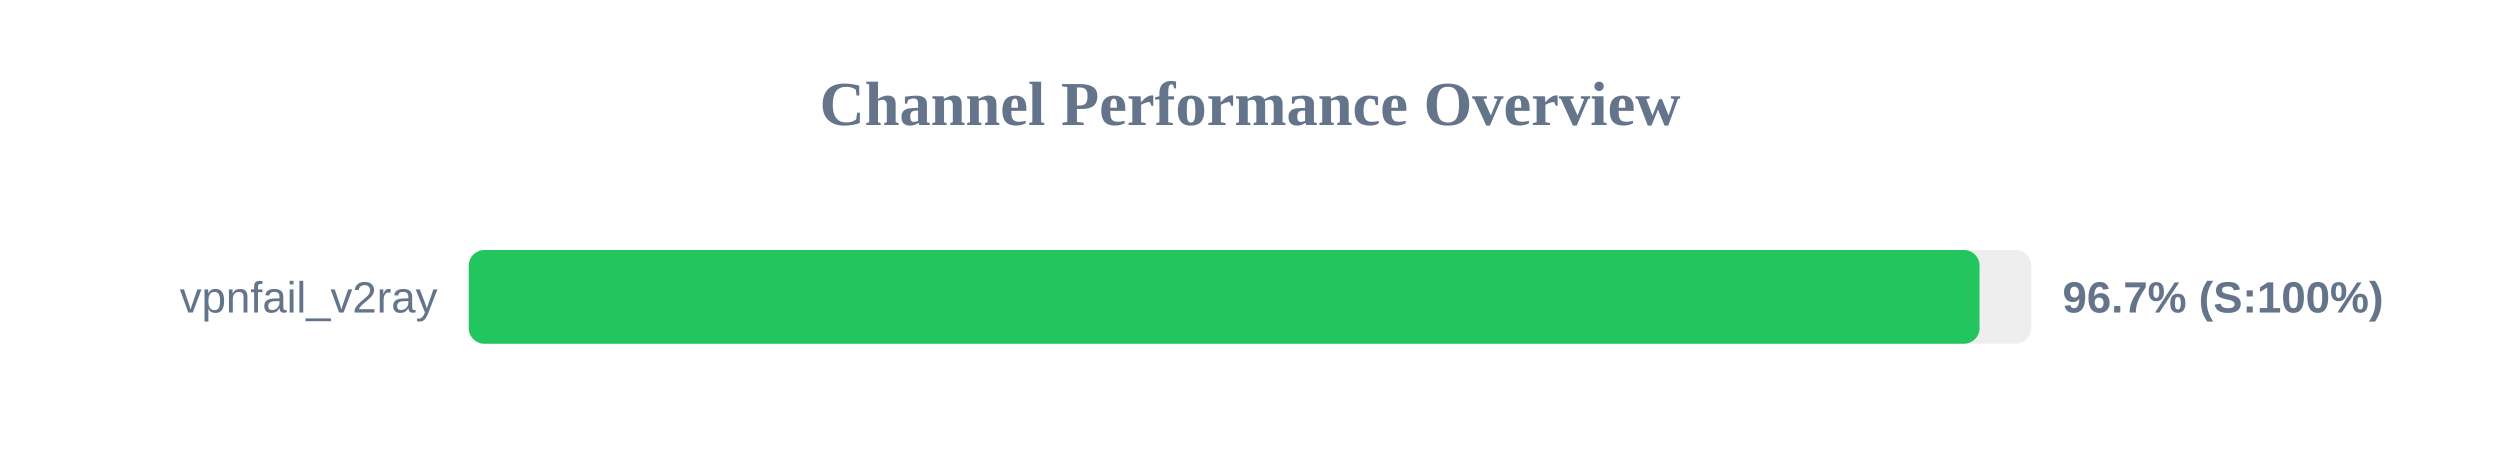
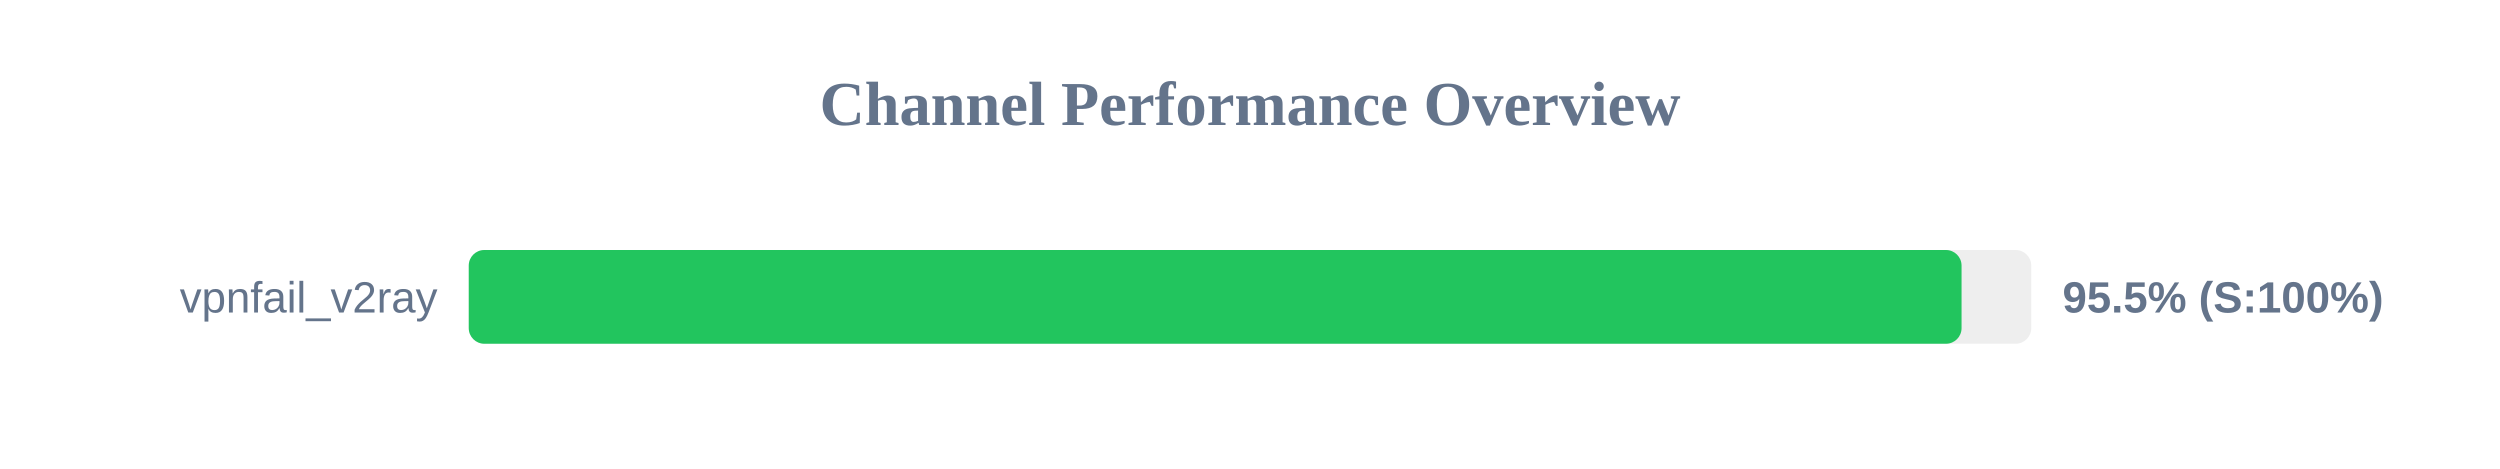
<svg xmlns="http://www.w3.org/2000/svg" width="800" height="150" version="1.1">
  <style>
        .row { font: 14px Arial; fill: #64748b; }
        .score { font: bold 14px Arial; fill: #64748b; }
    </style>
  <text x="400" y="40" text-anchor="middle" font-size="20px" font-weight="bold" fill="#64748b">Channel Performance Overview</text>
  <rect x="150" y="80" width="500" height="30" fill="#eee" rx="5" />
-   <rect x="150" y="80" width="483.45" height="30" fill="#22c55e" rx="5" />
+   <rect x="150" y="80" width="477.7" height="30" fill="#22c55e" rx="5" />
  <text x="140" y="100" text-anchor="end" class="row">vpnfail_v2ray</text>
-   <text x="660" y="100" text-anchor="start" class="score">96.7% (S:100%)</text>
+   <text x="660" y="100" text-anchor="start" class="score">95.5% (S:100%)</text>
</svg>
